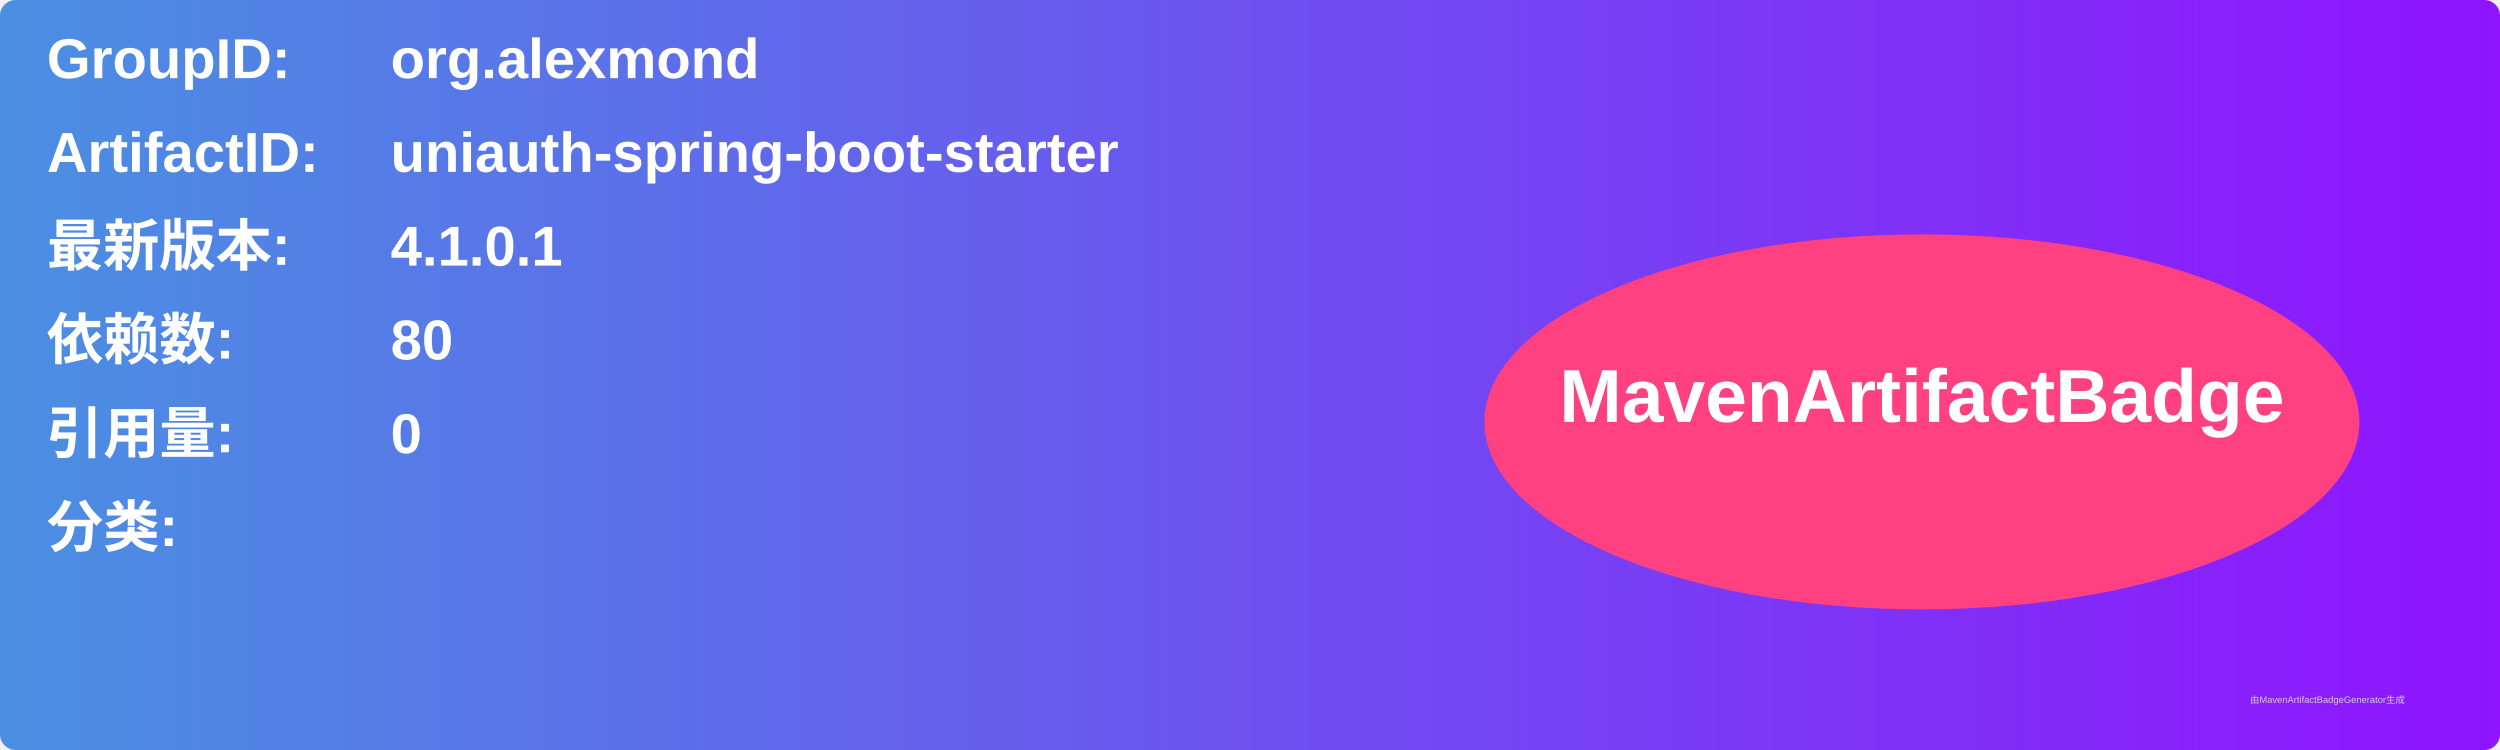
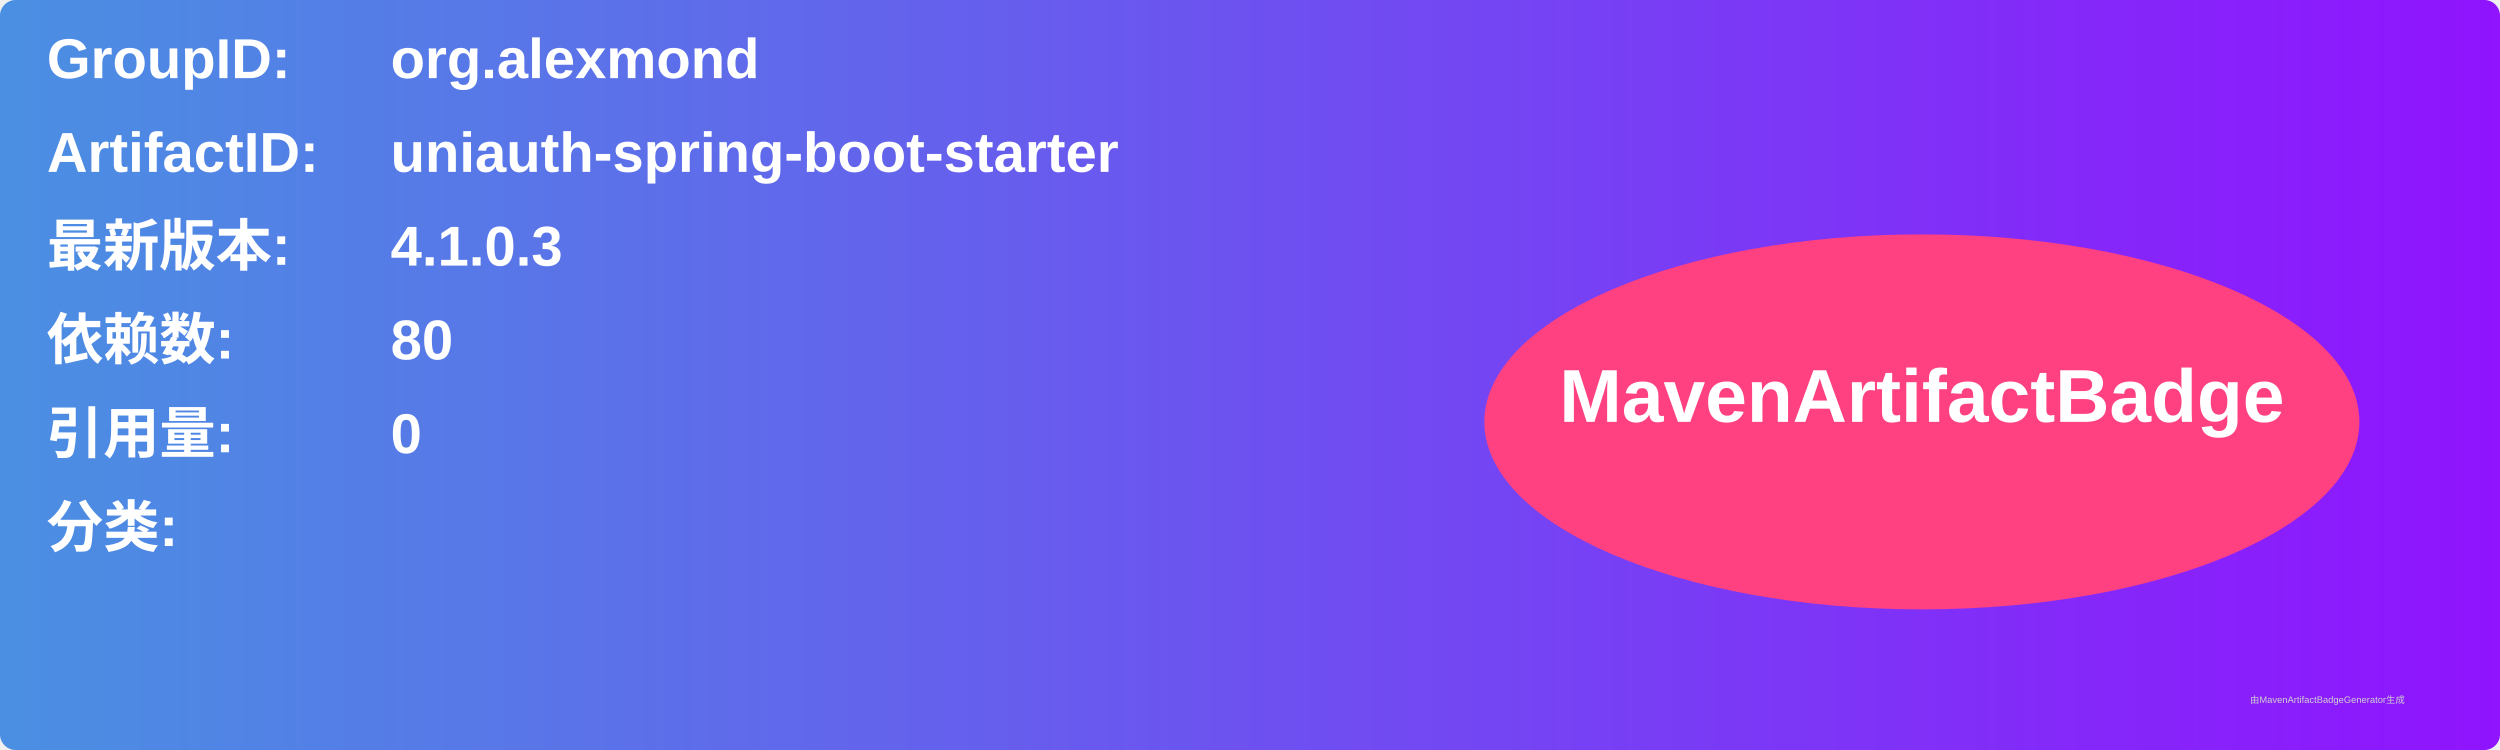
<svg xmlns="http://www.w3.org/2000/svg" width="800" height="240" viewBox="0 0 800 240">
  <linearGradient id="grad" x1="0%" y1="0%" x2="100%" y2="0%">
    <stop offset="0%" stop-color="#4a90e2" />
    <stop offset="100%" stop-color="#9013fe" />
  </linearGradient>
  <rect width="100%" height="100%" rx="5" ry="5" fill="url(#grad)" />
  <g transform="translate(15, 15)">
    <text x="0" y="10" font-family="Arial" font-size="18" fill="white" font-weight="bold" width="260">GroupID:</text>
    <text x="110" y="10" font-family="Arial" font-size="18" fill="white" font-weight="bold" width="460">org.alexmond</text>
    <text x="0" y="40" font-family="Arial" font-size="18" fill="white" font-weight="bold" width="260">ArtifactID:</text>
    <text x="110" y="40" font-family="Arial" font-size="18" fill="white" font-weight="bold" width="460">uniauth-spring-boot-starter</text>
    <text x="0" y="70" font-family="Arial" font-size="18" fill="white" font-weight="bold">最新版本:</text>
    <text x="110" y="70" font-family="Arial" font-size="18" fill="white" font-weight="bold">
-       <tspan font-weight="bold">4.1.0.1</tspan>
+       <tspan font-weight="bold">4.1.0.3</tspan>
    </text>
    <text x="0" y="100" font-family="Arial" font-size="18" fill="white" font-weight="bold">依赖数: </text>
    <text x="110" y="100" font-family="Arial" font-size="18" fill="white">
      <tspan font-weight="bold">80</tspan>
    </text>
    <text x="0" y="130" font-family="Arial" font-size="18" fill="white" font-weight="bold">引用量: </text>
    <text x="110" y="130" font-family="Arial" font-size="18" fill="white">
      <tspan font-weight="bold">0</tspan>
    </text>
    <text x="0" y="160" font-family="Arial" font-size="18" fill="white" font-weight="bold">分类:</text>
    <text x="10" y="190" font-family="Arial" font-size="10" fill="white">
      <tspan font-weight="bold" />
    </text>
    <ellipse cx="600" cy="120" rx="140" ry="60" fill="#ff4081" />
    <text x="600" y="120" text-anchor="middle" font-family="Arial" font-size="24" fill="white" font-weight="bold">MavenArtifactBadge</text>
  </g>
  <text x="720" y="225" font-family="Arial" font-size="3" fill="#d0d0d0">由MavenArtifactBadgeGenerator生成</text>
</svg>
